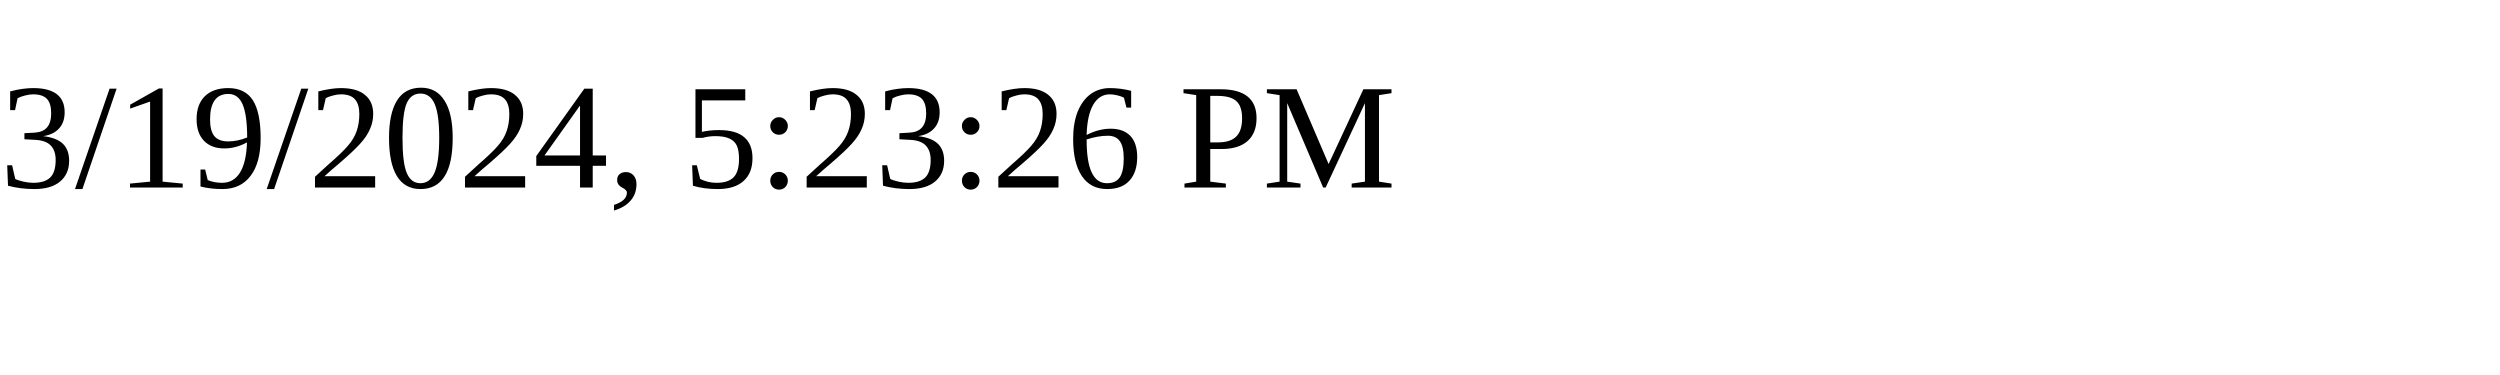
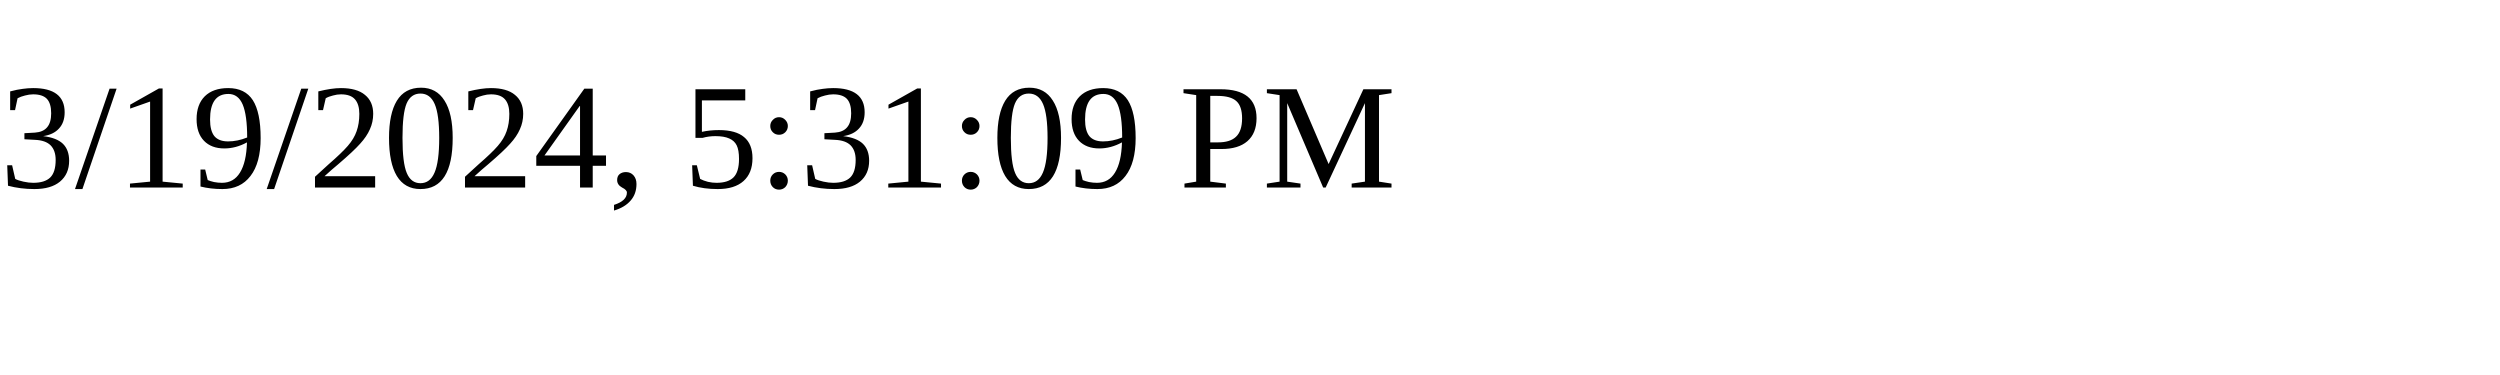
<svg xmlns="http://www.w3.org/2000/svg" height="30" width="200">
-   <text x="0" y="15">3/19/2024, 5:23:26 PM</text>
+   <text x="0" y="15">3/19/2024, 5:31:09 PM</text>
</svg>
